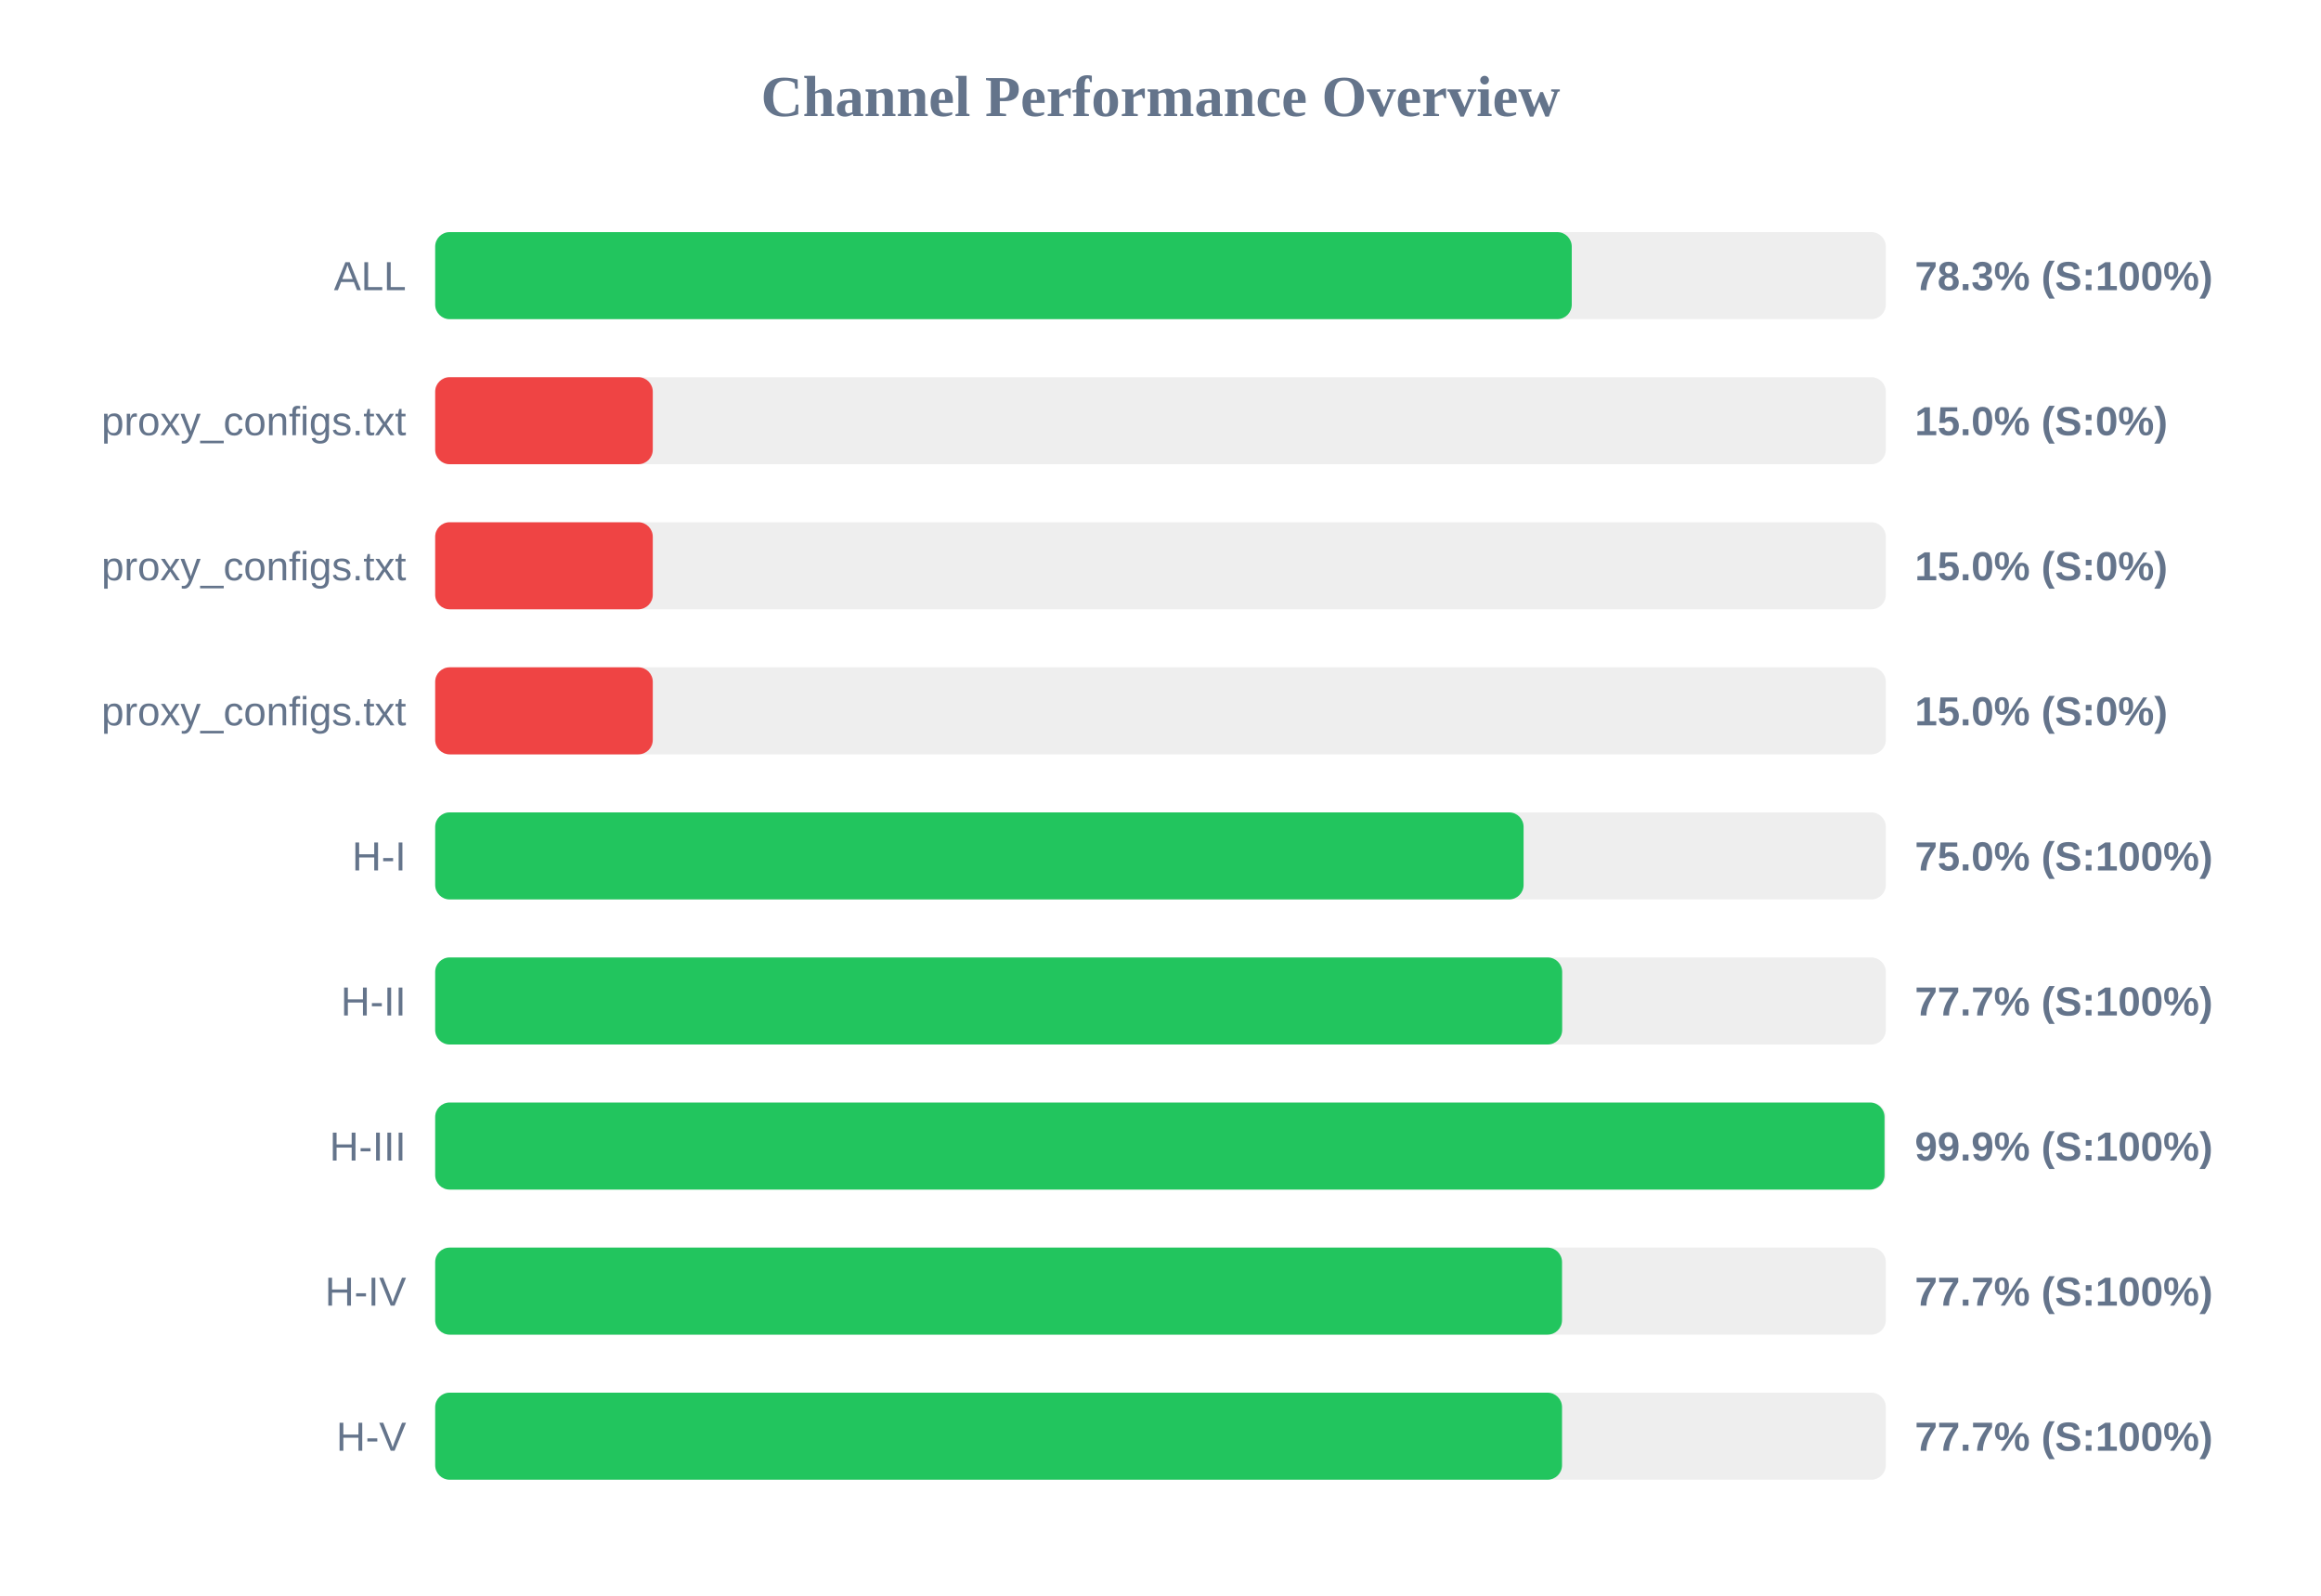
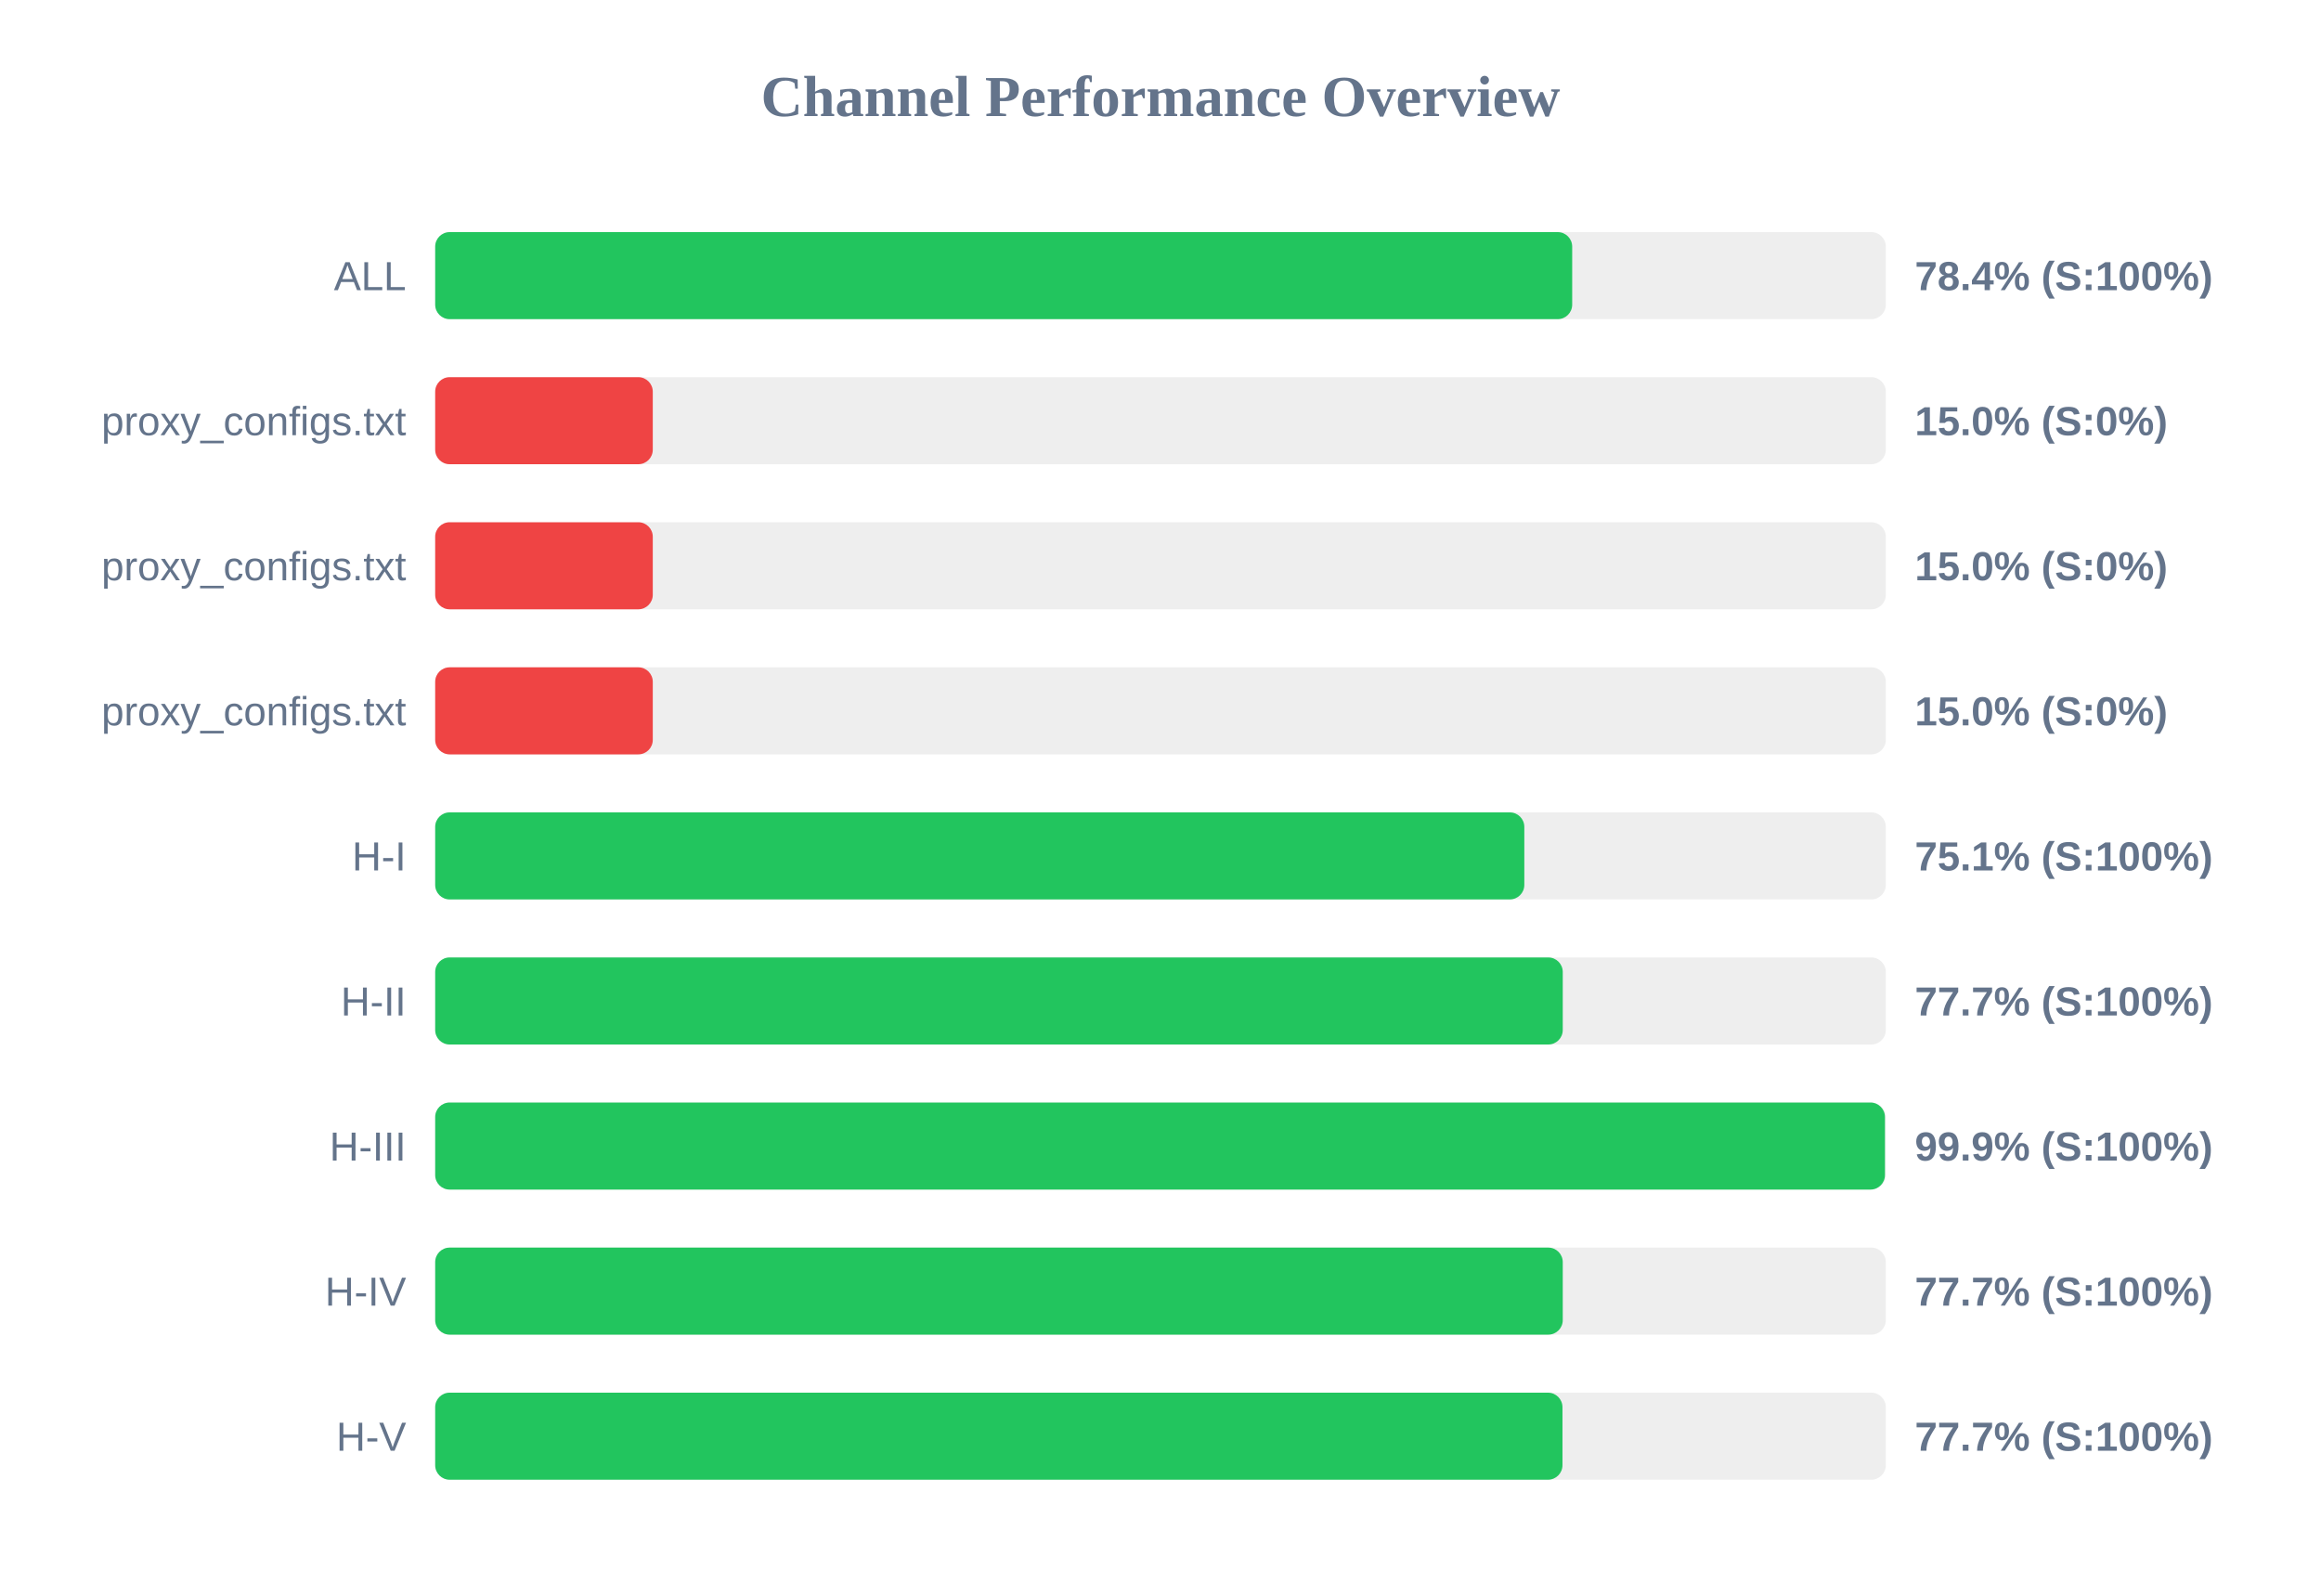
<svg xmlns="http://www.w3.org/2000/svg" width="800" height="550" version="1.1">
  <style>
        .row { font: 14px Arial; fill: #64748b; }
        .score { font: bold 14px Arial; fill: #64748b; }
    </style>
  <text x="400" y="40" text-anchor="middle" font-size="20px" font-weight="bold" fill="#64748b">Channel Performance Overview</text>
  <rect x="150" y="80" width="500" height="30" fill="#eee" rx="5" />
-   <rect x="150" y="80" width="391.75" height="30" fill="#22c55e" rx="5" />
+   <rect x="150" y="80" width="391.9" height="30" fill="#22c55e" rx="5" />
  <text x="140" y="100" text-anchor="end" class="row">ALL</text>
-   <text x="660" y="100" text-anchor="start" class="score">78.3% (S:100%)</text>
+   <text x="660" y="100" text-anchor="start" class="score">78.4% (S:100%)</text>
  <rect x="150" y="130" width="500" height="30" fill="#eee" rx="5" />
  <rect x="150" y="130" width="75.0" height="30" fill="#ef4444" rx="5" />
  <text x="140" y="150" text-anchor="end" class="row">proxy_configs.txt</text>
  <text x="660" y="150" text-anchor="start" class="score">15.0% (S:0%)</text>
  <rect x="150" y="180" width="500" height="30" fill="#eee" rx="5" />
  <rect x="150" y="180" width="75.0" height="30" fill="#ef4444" rx="5" />
  <text x="140" y="200" text-anchor="end" class="row">proxy_configs.txt</text>
  <text x="660" y="200" text-anchor="start" class="score">15.0% (S:0%)</text>
  <rect x="150" y="230" width="500" height="30" fill="#eee" rx="5" />
  <rect x="150" y="230" width="75.0" height="30" fill="#ef4444" rx="5" />
  <text x="140" y="250" text-anchor="end" class="row">proxy_configs.txt</text>
  <text x="660" y="250" text-anchor="start" class="score">15.0% (S:0%)</text>
  <rect x="150" y="280" width="500" height="30" fill="#eee" rx="5" />
-   <rect x="150" y="280" width="375.15" height="30" fill="#22c55e" rx="5" />
+   <rect x="150" y="280" width="375.4" height="30" fill="#22c55e" rx="5" />
  <text x="140" y="300" text-anchor="end" class="row">H-I</text>
-   <text x="660" y="300" text-anchor="start" class="score">75.0% (S:100%)</text>
+   <text x="660" y="300" text-anchor="start" class="score">75.1% (S:100%)</text>
  <rect x="150" y="330" width="500" height="30" fill="#eee" rx="5" />
-   <rect x="150" y="330" width="388.45" height="30" fill="#22c55e" rx="5" />
+   <rect x="150" y="330" width="388.65" height="30" fill="#22c55e" rx="5" />
  <text x="140" y="350" text-anchor="end" class="row">H-II</text>
  <text x="660" y="350" text-anchor="start" class="score">77.7% (S:100%)</text>
  <rect x="150" y="380" width="500" height="30" fill="#eee" rx="5" />
-   <rect x="150" y="380" width="499.55" height="30" fill="#22c55e" rx="5" />
+   <rect x="150" y="380" width="499.7" height="30" fill="#22c55e" rx="5" />
  <text x="140" y="400" text-anchor="end" class="row">H-III</text>
  <text x="660" y="400" text-anchor="start" class="score">99.9% (S:100%)</text>
  <rect x="150" y="430" width="500" height="30" fill="#eee" rx="5" />
-   <rect x="150" y="430" width="388.4" height="30" fill="#22c55e" rx="5" />
+   <rect x="150" y="430" width="388.65" height="30" fill="#22c55e" rx="5" />
  <text x="140" y="450" text-anchor="end" class="row">H-IV</text>
  <text x="660" y="450" text-anchor="start" class="score">77.7% (S:100%)</text>
  <rect x="150" y="480" width="500" height="30" fill="#eee" rx="5" />
-   <rect x="150" y="480" width="388.4" height="30" fill="#22c55e" rx="5" />
+   <rect x="150" y="480" width="388.55" height="30" fill="#22c55e" rx="5" />
  <text x="140" y="500" text-anchor="end" class="row">H-V</text>
  <text x="660" y="500" text-anchor="start" class="score">77.7% (S:100%)</text>
</svg>
